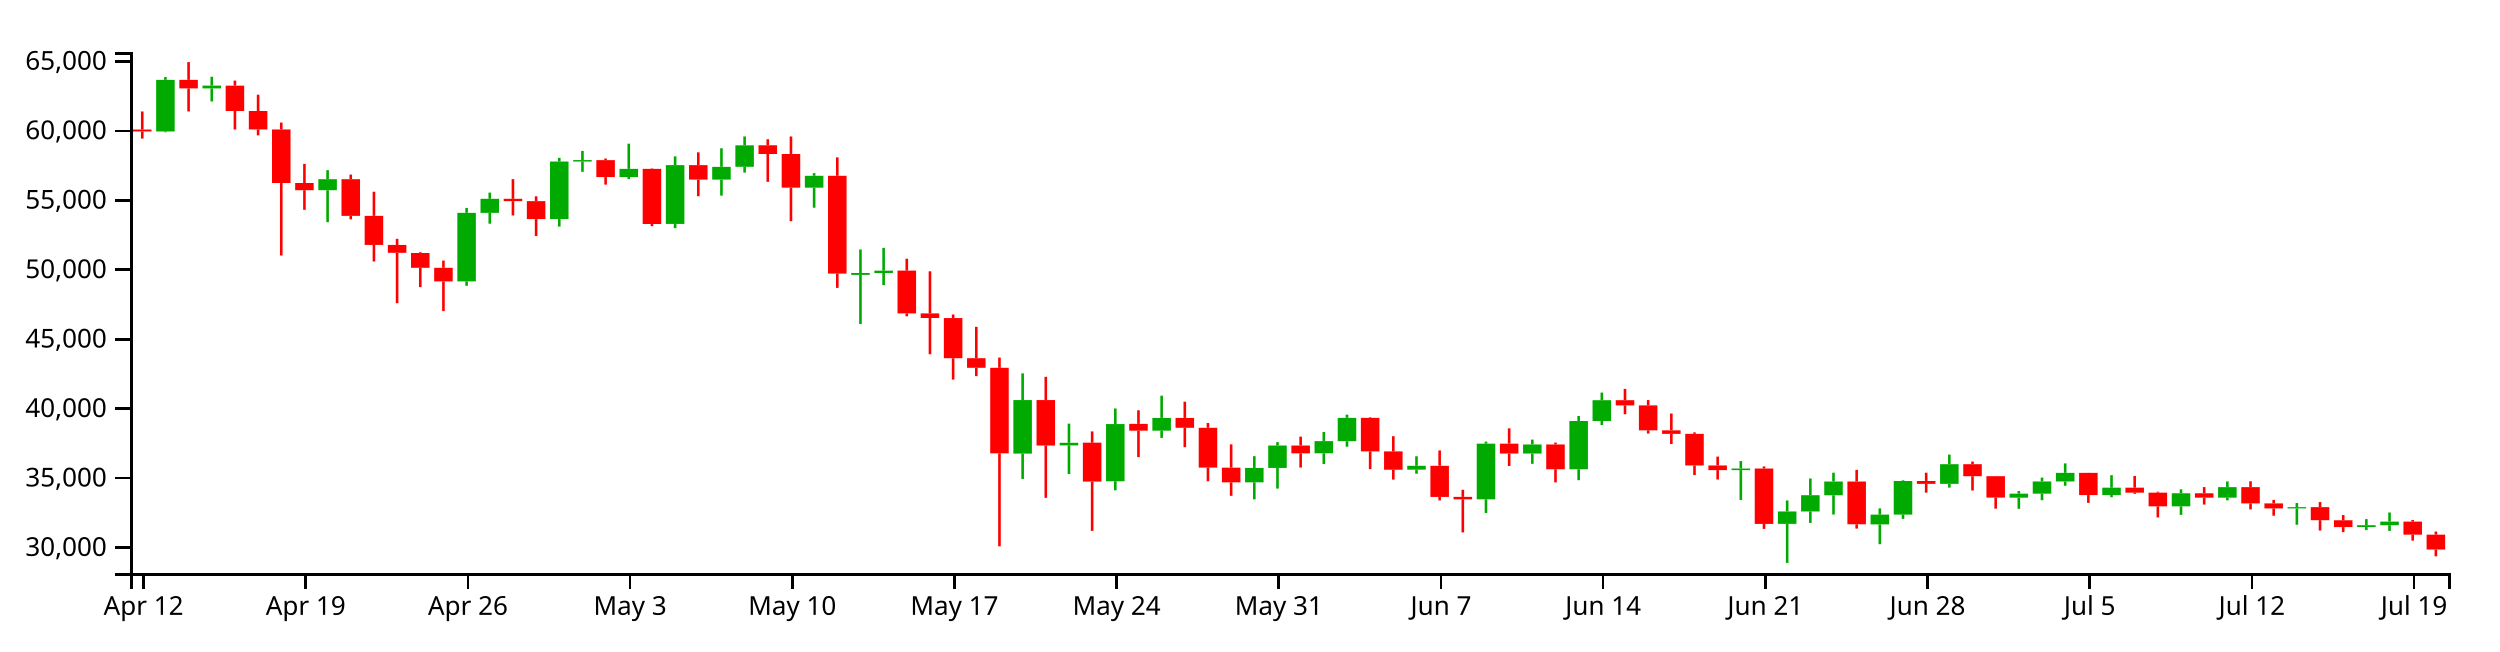
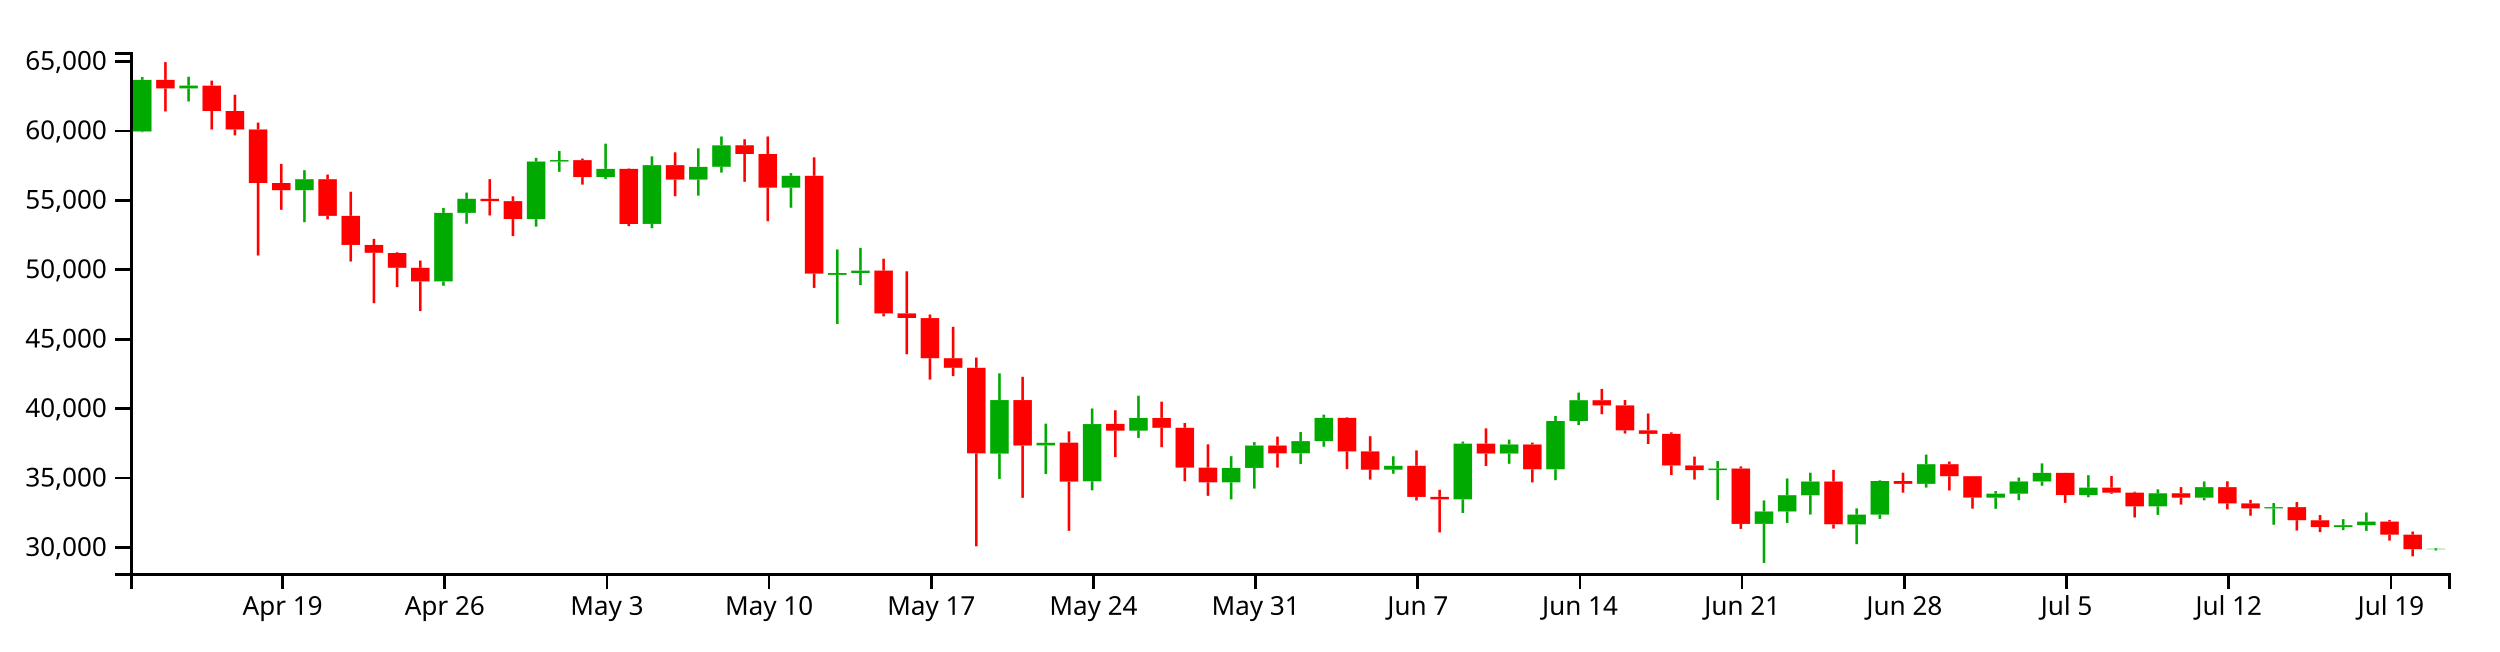
<svg xmlns="http://www.w3.org/2000/svg" version="1.1" width="960" height="250">
  <g transform="translate(50,20)">
    <style>.axis path,.axis line{fill:none;stroke:#000;shape-rendering:crispEdges;}path.candle{stroke:#000000;}path.candle.body{stroke-width:0;}path.candle.up{fill:#00AA00;stroke:#00AA00;}path.candle.down{fill:#FF0000;stroke:#FF0000;}</style>
    <g class="candlestick">
      <g class="data">
-         <path class="candle body up" d="M 9.964 30.487 l 7.117 0 L 17.081 10.669 l -7.117 0 L 9.964 30.487 M 27.757 13.952 l 7.117 0 L 34.874 12.883 l -7.117 0 L 27.757 13.952 M 72.239 53.036 l 7.117 0 L 79.356 48.812 l -7.117 0 L 72.239 53.036 M 125.618 88.065 l 7.117 0 L 132.735 61.741 l -7.117 0 L 125.618 88.065 M 134.514 61.741 l 7.117 0 L 141.631 56.35 l -7.117 0 L 134.514 61.741 M 161.204 64.122 l 7.117 0 L 168.321 42.041 l -7.117 0 L 161.204 64.122 M 170.1 42.025 l 7.117 0 L 177.217 41.475 l -7.117 0 L 170.1 42.025 M 187.893 47.994 l 7.117 0 L 195.01 44.841 l -7.117 0 L 187.893 47.994 M 205.686 65.989 l 7.117 0 L 212.803 43.418 l -7.117 0 L 205.686 65.989 M 223.479 48.979 l 7.117 0 L 230.596 44.065 l -7.117 0 L 223.479 48.979 M 232.375 44.061 l 7.117 0 L 239.492 35.811 l -7.117 0 L 232.375 44.061 M 259.064 52.06 l 7.117 0 L 266.182 47.505 l -7.117 0 L 259.064 52.06 M 276.857 85.556 l 7.117 0 L 283.974 84.842 l -7.117 0 L 276.857 85.556 M 285.754 84.837 l 7.117 0 L 292.871 83.932 l -7.117 0 L 285.754 84.837 M 339.132 154.191 l 7.117 0 L 346.25 133.623 l -7.117 0 L 339.132 154.191 M 356.925 151.032 l 7.117 0 L 364.042 150.038 l -7.117 0 L 356.925 151.032 M 374.718 164.805 l 7.117 0 L 381.835 142.854 l -7.117 0 L 374.718 164.805 M 392.511 145.37 l 7.117 0 L 399.628 140.477 l -7.117 0 L 392.511 145.37 M 428.097 165.212 l 7.117 0 L 435.214 159.685 l -7.117 0 L 428.097 165.212 M 436.993 159.685 l 7.117 0 L 444.11 151.083 l -7.117 0 L 436.993 159.685 M 454.786 154.064 l 7.117 0 L 461.903 149.403 l -7.117 0 L 454.786 154.064 M 463.683 149.403 l 7.117 0 L 470.8 140.451 l -7.117 0 L 463.683 149.403 M 490.372 160.353 l 7.117 0 L 497.489 158.858 l -7.117 0 L 490.372 160.353 M 517.061 171.744 l 7.117 0 L 524.178 150.367 l -7.117 0 L 517.061 171.744 M 534.854 154.155 l 7.117 0 L 541.971 150.666 l -7.117 0 L 534.854 154.155 M 552.647 160.193 l 7.117 0 L 559.764 141.658 l -7.117 0 L 552.647 160.193 M 561.543 141.658 l 7.117 0 L 568.661 133.679 l -7.117 0 L 561.543 141.658 M 614.922 160.525 l 7.117 0 L 622.039 159.904 l -7.117 0 L 614.922 160.525 M 632.715 181.168 l 7.117 0 L 639.832 176.391 l -7.117 0 L 632.715 181.168 M 641.611 176.391 l 7.117 0 L 648.729 170.158 l -7.117 0 L 641.611 176.391 M 650.508 170.174 l 7.117 0 L 657.625 164.903 l -7.117 0 L 650.508 170.174 M 668.301 181.371 l 7.117 0 L 675.418 177.597 l -7.117 0 L 668.301 181.371 M 677.197 177.597 l 7.117 0 L 684.314 164.704 l -7.117 0 L 677.197 177.597 M 694.99 165.8 l 7.117 0 L 702.107 158.242 l -7.117 0 L 694.99 165.8 M 721.679 171.095 l 7.117 0 L 728.796 169.579 l -7.117 0 L 721.679 171.095 M 730.576 169.579 l 7.117 0 L 737.693 164.871 l -7.117 0 L 730.576 169.579 M 739.472 164.871 l 7.117 0 L 746.589 161.577 l -7.117 0 L 739.472 164.871 M 757.265 170.093 l 7.117 0 L 764.382 167.267 l -7.117 0 L 757.265 170.093 M 783.954 174.438 l 7.117 0 L 791.072 169.423 l -7.117 0 L 783.954 174.438 M 801.747 171.092 l 7.117 0 L 808.864 167.059 l -7.117 0 L 801.747 171.092 M 828.437 175.22 l 7.117 0 L 835.554 174.735 l -7.117 0 L 828.437 175.22 M 855.126 182.397 l 7.117 0 L 862.243 181.67 l -7.117 0 L 855.126 182.397 M 864.022 181.67 l 7.117 0 L 871.14 180.291 l -7.117 0 L 864.022 181.67" />
-         <path class="candle body down" d="M 1.068 29.747 l 7.117 0 L 8.185 30.487 l -7.117 0 L 1.068 29.747 M 18.86 10.669 l 7.117 0 L 25.978 13.952 l -7.117 0 L 18.86 10.669 M 36.653 12.89 l 7.117 0 L 43.77 22.62 l -7.117 0 L 36.653 12.89 M 45.55 22.62 l 7.117 0 L 52.667 29.705 l -7.117 0 L 45.55 22.62 M 54.446 29.705 l 7.117 0 L 61.563 50.279 l -7.117 0 L 54.446 29.705 M 63.343 50.279 l 7.117 0 L 70.46 53.036 l -7.117 0 L 63.343 50.279 M 81.136 48.812 l 7.117 0 L 88.253 62.881 l -7.117 0 L 81.136 48.812 M 90.032 62.881 l 7.117 0 L 97.149 74.066 l -7.117 0 L 90.032 62.881 M 98.928 74.066 l 7.117 0 L 106.046 77.084 l -7.117 0 L 98.928 74.066 M 107.825 77.162 l 7.117 0 L 114.942 82.831 l -7.117 0 L 107.825 77.162 M 116.721 82.831 l 7.117 0 L 123.838 88.065 l -7.117 0 L 116.721 82.831 M 143.411 56.35 l 7.117 0 L 150.528 57.234 l -7.117 0 L 143.411 56.35 M 152.307 57.234 l 7.117 0 L 159.424 64.122 l -7.117 0 L 152.307 57.234 M 178.996 41.491 l 7.117 0 L 186.114 47.994 l -7.117 0 L 178.996 41.491 M 196.789 44.841 l 7.117 0 L 203.906 66.016 l -7.117 0 L 196.789 44.841 M 214.582 43.418 l 7.117 0 L 221.699 48.979 l -7.117 0 L 214.582 43.418 M 241.271 35.787 l 7.117 0 L 248.389 39.125 l -7.117 0 L 241.271 35.787 M 250.168 39.125 l 7.117 0 L 257.285 52.06 l -7.117 0 L 250.168 39.125 M 267.961 47.505 l 7.117 0 L 275.078 85.053 l -7.117 0 L 267.961 47.505 M 294.65 83.918 l 7.117 0 L 301.767 100.355 l -7.117 0 L 294.65 83.918 M 303.547 100.355 l 7.117 0 L 310.664 102.123 l -7.117 0 L 303.547 100.355 M 312.443 102.148 l 7.117 0 L 319.56 117.559 l -7.117 0 L 312.443 102.148 M 321.339 117.559 l 7.117 0 L 328.457 121.23 l -7.117 0 L 321.339 117.559 M 330.236 121.23 l 7.117 0 L 337.353 154.09 l -7.117 0 L 330.236 121.23 M 348.029 133.63 l 7.117 0 L 355.146 151.092 l -7.117 0 L 348.029 133.63 M 365.822 149.991 l 7.117 0 L 372.939 164.945 l -7.117 0 L 365.822 149.991 M 383.615 142.776 l 7.117 0 L 390.732 145.37 l -7.117 0 L 383.615 142.776 M 401.407 140.477 l 7.117 0 L 408.525 144.275 l -7.117 0 L 401.407 140.477 M 410.304 144.275 l 7.117 0 L 417.421 159.566 l -7.117 0 L 410.304 144.275 M 419.2 159.575 l 7.117 0 L 426.317 165.212 l -7.117 0 L 419.2 159.575 M 445.89 151.083 l 7.117 0 L 453.007 154.074 l -7.117 0 L 445.89 151.083 M 472.579 140.451 l 7.117 0 L 479.696 153.349 l -7.117 0 L 472.579 140.451 M 481.475 153.348 l 7.117 0 L 488.593 160.368 l -7.117 0 L 481.475 153.348 M 499.268 158.858 l 7.117 0 L 506.385 170.826 l -7.117 0 L 499.268 158.858 M 508.165 170.804 l 7.117 0 L 515.282 171.744 l -7.117 0 L 508.165 170.804 M 525.958 150.367 l 7.117 0 L 533.075 154.167 l -7.117 0 L 525.958 150.367 M 543.75 150.666 l 7.117 0 L 550.868 160.193 l -7.117 0 L 543.75 150.666 M 570.44 133.679 l 7.117 0 L 577.557 135.664 l -7.117 0 L 570.44 133.679 M 579.336 135.666 l 7.117 0 L 586.453 145.24 l -7.117 0 L 579.336 135.666 M 588.233 145.24 l 7.117 0 L 595.35 146.606 l -7.117 0 L 588.233 145.24 M 597.129 146.606 l 7.117 0 L 604.246 158.732 l -7.117 0 L 597.129 146.606 M 606.026 158.729 l 7.117 0 L 613.143 160.525 l -7.117 0 L 606.026 158.729 M 623.818 159.904 l 7.117 0 L 630.936 181.196 l -7.117 0 L 623.818 159.904 M 659.404 164.903 l 7.117 0 L 666.521 181.327 l -7.117 0 L 659.404 164.903 M 686.094 164.693 l 7.117 0 L 693.211 165.8 l -7.117 0 L 686.094 164.693 M 703.886 158.242 l 7.117 0 L 711.004 162.866 l -7.117 0 L 703.886 158.242 M 712.783 162.866 l 7.117 0 L 719.9 171.083 l -7.117 0 L 712.783 162.866 M 748.369 161.569 l 7.117 0 L 755.486 170.093 l -7.117 0 L 748.369 161.569 M 766.162 167.267 l 7.117 0 L 773.279 169.176 l -7.117 0 L 766.162 167.267 M 775.058 169.176 l 7.117 0 L 782.175 174.438 l -7.117 0 L 775.058 169.176 M 792.851 169.423 l 7.117 0 L 799.968 171.092 l -7.117 0 L 792.851 169.423 M 810.644 167.059 l 7.117 0 L 817.761 173.313 l -7.117 0 L 810.644 167.059 M 819.54 173.311 l 7.117 0 L 826.657 175.217 l -7.117 0 L 819.54 173.311 M 837.333 174.735 l 7.117 0 L 844.45 179.75 l -7.117 0 L 837.333 174.735 M 846.23 179.779 l 7.117 0 L 853.347 182.397 l -7.117 0 L 846.23 179.779 M 872.919 180.291 l 7.117 0 L 880.036 185.3 l -7.117 0 L 872.919 180.291 M 881.815 185.3 l 7.117 0 L 888.932 191.031 l -7.117 0 L 881.815 185.3" />
+         <path class="candle body up" d="M 1.068 30.487 l 7.117 0 L 8.185 10.669 l -7.117 0 L 1.068 30.487 M 18.86 13.952 l 7.117 0 L 25.978 12.883 l -7.117 0 L 18.86 13.952 M 63.343 53.036 l 7.117 0 L 70.46 48.812 l -7.117 0 L 63.343 53.036 M 116.721 88.065 l 7.117 0 L 123.838 61.741 l -7.117 0 L 116.721 88.065 M 125.618 61.741 l 7.117 0 L 132.735 56.35 l -7.117 0 L 125.618 61.741 M 152.307 64.122 l 7.117 0 L 159.424 42.041 l -7.117 0 L 152.307 64.122 M 161.204 42.025 l 7.117 0 L 168.321 41.475 l -7.117 0 L 161.204 42.025 M 178.996 47.994 l 7.117 0 L 186.114 44.841 l -7.117 0 L 178.996 47.994 M 196.789 65.989 l 7.117 0 L 203.906 43.418 l -7.117 0 L 196.789 65.989 M 214.582 48.979 l 7.117 0 L 221.699 44.065 l -7.117 0 L 214.582 48.979 M 223.479 44.061 l 7.117 0 L 230.596 35.811 l -7.117 0 L 223.479 44.061 M 250.168 52.06 l 7.117 0 L 257.285 47.505 l -7.117 0 L 250.168 52.06 M 267.961 85.556 l 7.117 0 L 275.078 84.842 l -7.117 0 L 267.961 85.556 M 276.857 84.837 l 7.117 0 L 283.974 83.932 l -7.117 0 L 276.857 84.837 M 330.236 154.191 l 7.117 0 L 337.353 133.623 l -7.117 0 L 330.236 154.191 M 348.029 151.032 l 7.117 0 L 355.146 150.038 l -7.117 0 L 348.029 151.032 M 365.822 164.805 l 7.117 0 L 372.939 142.854 l -7.117 0 L 365.822 164.805 M 383.615 145.37 l 7.117 0 L 390.732 140.477 l -7.117 0 L 383.615 145.37 M 419.2 165.212 l 7.117 0 L 426.317 159.685 l -7.117 0 L 419.2 165.212 M 428.097 159.685 l 7.117 0 L 435.214 151.083 l -7.117 0 L 428.097 159.685 M 445.89 154.064 l 7.117 0 L 453.007 149.403 l -7.117 0 L 445.89 154.064 M 454.786 149.403 l 7.117 0 L 461.903 140.451 l -7.117 0 L 454.786 149.403 M 481.475 160.353 l 7.117 0 L 488.593 158.858 l -7.117 0 L 481.475 160.353 M 508.165 171.744 l 7.117 0 L 515.282 150.367 l -7.117 0 L 508.165 171.744 M 525.958 154.155 l 7.117 0 L 533.075 150.666 l -7.117 0 L 525.958 154.155 M 543.75 160.193 l 7.117 0 L 550.868 141.658 l -7.117 0 L 543.75 160.193 M 552.647 141.658 l 7.117 0 L 559.764 133.679 l -7.117 0 L 552.647 141.658 M 606.026 160.525 l 7.117 0 L 613.143 159.904 l -7.117 0 L 606.026 160.525 M 623.818 181.168 l 7.117 0 L 630.936 176.391 l -7.117 0 L 623.818 181.168 M 632.715 176.391 l 7.117 0 L 639.832 170.158 l -7.117 0 L 632.715 176.391 M 641.611 170.174 l 7.117 0 L 648.729 164.903 l -7.117 0 L 641.611 170.174 M 659.404 181.371 l 7.117 0 L 666.521 177.597 l -7.117 0 L 659.404 181.371 M 668.301 177.597 l 7.117 0 L 675.418 164.704 l -7.117 0 L 668.301 177.597 M 686.094 165.8 l 7.117 0 L 693.211 158.242 l -7.117 0 L 686.094 165.8 M 712.783 171.095 l 7.117 0 L 719.9 169.579 l -7.117 0 L 712.783 171.095 M 721.679 169.579 l 7.117 0 L 728.796 164.871 l -7.117 0 L 721.679 169.579 M 730.576 164.871 l 7.117 0 L 737.693 161.577 l -7.117 0 L 730.576 164.871 M 748.369 170.093 l 7.117 0 L 755.486 167.267 l -7.117 0 L 748.369 170.093 M 775.058 174.438 l 7.117 0 L 782.175 169.423 l -7.117 0 L 775.058 174.438 M 792.851 171.092 l 7.117 0 L 799.968 167.059 l -7.117 0 L 792.851 171.092 M 819.54 175.22 l 7.117 0 L 826.657 174.735 l -7.117 0 L 819.54 175.22 M 846.23 182.397 l 7.117 0 L 853.347 181.67 l -7.117 0 L 846.23 182.397 M 855.126 181.67 l 7.117 0 L 862.243 180.291 l -7.117 0 L 855.126 181.67 M 881.815 190.897 l 7.117 0 L 888.932 190.728 l -7.117 0 L 881.815 190.897" />
+         <path class="candle body down" d="M 9.964 10.669 l 7.117 0 L 17.081 13.952 l -7.117 0 L 9.964 10.669 M 27.757 12.89 l 7.117 0 L 34.874 22.62 l -7.117 0 L 27.757 12.89 M 36.653 22.62 l 7.117 0 L 43.77 29.705 l -7.117 0 L 36.653 22.62 M 45.55 29.705 l 7.117 0 L 52.667 50.279 l -7.117 0 L 45.55 29.705 M 54.446 50.279 l 7.117 0 L 61.563 53.036 l -7.117 0 L 54.446 50.279 M 72.239 48.812 l 7.117 0 L 79.356 62.881 l -7.117 0 L 72.239 48.812 M 81.136 62.881 l 7.117 0 L 88.253 74.066 l -7.117 0 L 81.136 62.881 M 90.032 74.066 l 7.117 0 L 97.149 77.084 l -7.117 0 L 90.032 74.066 M 98.928 77.162 l 7.117 0 L 106.046 82.831 l -7.117 0 L 98.928 77.162 M 107.825 82.831 l 7.117 0 L 114.942 88.065 l -7.117 0 L 107.825 82.831 M 134.514 56.35 l 7.117 0 L 141.631 57.234 l -7.117 0 L 134.514 56.35 M 143.411 57.234 l 7.117 0 L 150.528 64.122 l -7.117 0 L 143.411 57.234 M 170.1 41.491 l 7.117 0 L 177.217 47.994 l -7.117 0 L 170.1 41.491 M 187.893 44.841 l 7.117 0 L 195.01 66.016 l -7.117 0 L 187.893 44.841 M 205.686 43.418 l 7.117 0 L 212.803 48.979 l -7.117 0 L 205.686 43.418 M 232.375 35.787 l 7.117 0 L 239.492 39.125 l -7.117 0 L 232.375 35.787 M 241.271 39.125 l 7.117 0 L 248.389 52.06 l -7.117 0 L 241.271 39.125 M 259.064 47.505 l 7.117 0 L 266.182 85.053 l -7.117 0 L 259.064 47.505 M 285.754 83.918 l 7.117 0 L 292.871 100.355 l -7.117 0 L 285.754 83.918 M 294.65 100.355 l 7.117 0 L 301.767 102.123 l -7.117 0 L 294.65 100.355 M 303.547 102.148 l 7.117 0 L 310.664 117.559 l -7.117 0 L 303.547 102.148 M 312.443 117.559 l 7.117 0 L 319.56 121.23 l -7.117 0 L 312.443 117.559 M 321.339 121.23 l 7.117 0 L 328.457 154.09 l -7.117 0 L 321.339 121.23 M 339.132 133.63 l 7.117 0 L 346.25 151.092 l -7.117 0 L 339.132 133.63 M 356.925 149.991 l 7.117 0 L 364.042 164.945 l -7.117 0 L 356.925 149.991 M 374.718 142.776 l 7.117 0 L 381.835 145.37 l -7.117 0 L 374.718 142.776 M 392.511 140.477 l 7.117 0 L 399.628 144.275 l -7.117 0 L 392.511 140.477 M 401.407 144.275 l 7.117 0 L 408.525 159.566 l -7.117 0 L 401.407 144.275 M 410.304 159.575 l 7.117 0 L 417.421 165.212 l -7.117 0 L 410.304 159.575 M 436.993 151.083 l 7.117 0 L 444.11 154.074 l -7.117 0 L 436.993 151.083 M 463.683 140.451 l 7.117 0 L 470.8 153.349 l -7.117 0 L 463.683 140.451 M 472.579 153.348 l 7.117 0 L 479.696 160.368 l -7.117 0 L 472.579 153.348 M 490.372 158.858 l 7.117 0 L 497.489 170.826 l -7.117 0 L 490.372 158.858 M 499.268 170.804 l 7.117 0 L 506.385 171.744 l -7.117 0 L 499.268 170.804 M 517.061 150.367 l 7.117 0 L 524.178 154.167 l -7.117 0 L 517.061 150.367 M 534.854 150.666 l 7.117 0 L 541.971 160.193 l -7.117 0 L 534.854 150.666 M 561.543 133.679 l 7.117 0 L 568.661 135.664 l -7.117 0 L 561.543 133.679 M 570.44 135.666 l 7.117 0 L 577.557 145.24 l -7.117 0 L 570.44 135.666 M 579.336 145.24 l 7.117 0 L 586.453 146.606 l -7.117 0 L 579.336 145.24 M 588.233 146.606 l 7.117 0 L 595.35 158.732 l -7.117 0 L 588.233 146.606 M 597.129 158.729 l 7.117 0 L 604.246 160.525 l -7.117 0 L 597.129 158.729 M 614.922 159.904 l 7.117 0 L 622.039 181.196 l -7.117 0 L 614.922 159.904 M 650.508 164.903 l 7.117 0 L 657.625 181.327 l -7.117 0 L 650.508 164.903 M 677.197 164.693 l 7.117 0 L 684.314 165.8 l -7.117 0 L 677.197 164.693 M 694.99 158.242 l 7.117 0 L 702.107 162.866 l -7.117 0 L 694.99 158.242 M 703.886 162.866 l 7.117 0 L 711.004 171.083 l -7.117 0 L 703.886 162.866 M 739.472 161.569 l 7.117 0 L 746.589 170.093 l -7.117 0 L 739.472 161.569 M 757.265 167.267 l 7.117 0 L 764.382 169.176 l -7.117 0 L 757.265 167.267 M 766.162 169.176 l 7.117 0 L 773.279 174.438 l -7.117 0 L 766.162 169.176 M 783.954 169.423 l 7.117 0 L 791.072 171.092 l -7.117 0 L 783.954 169.423 M 801.747 167.059 l 7.117 0 L 808.864 173.313 l -7.117 0 L 801.747 167.059 M 810.644 173.311 l 7.117 0 L 817.761 175.217 l -7.117 0 L 810.644 173.311 M 828.437 174.735 l 7.117 0 L 835.554 179.75 l -7.117 0 L 828.437 174.735 M 837.333 179.779 l 7.117 0 L 844.45 182.397 l -7.117 0 L 837.333 179.779 M 864.022 180.291 l 7.117 0 L 871.14 185.3 l -7.117 0 L 864.022 180.291 M 872.919 185.3 l 7.117 0 L 880.036 190.897 l -7.117 0 L 872.919 185.3" />
        <path class="candle body equal" />
-         <path class="candle wick up" d="M 13.523 9.587 L 13.523 10.669 M 13.523 30.487 L 13.523 30.78 M 31.315 9.469 L 31.315 12.883 M 31.315 13.952 L 31.315 18.964 M 75.798 45.338 L 75.798 48.812 M 75.798 53.036 L 75.798 65.323 M 129.176 59.846 L 129.176 61.741 M 129.176 88.065 L 129.176 89.737 M 138.073 53.96 L 138.073 56.35 M 138.073 61.741 L 138.073 65.898 M 164.762 40.607 L 164.762 42.041 M 164.762 64.122 L 164.762 67.013 M 173.659 37.966 L 173.659 41.475 M 173.659 42.025 L 173.659 45.978 M 191.451 35.174 L 191.451 44.841 M 191.451 47.994 L 191.451 48.758 M 209.244 40.037 L 209.244 43.418 M 209.244 65.989 L 209.244 67.616 M 227.037 36.942 L 227.037 44.065 M 227.037 48.979 L 227.037 55.124 M 235.934 32.408 L 235.934 35.811 M 235.934 44.061 L 235.934 46.278 M 262.623 46.478 L 262.623 47.505 M 262.623 52.06 L 262.623 59.774 M 280.416 75.793 L 280.416 84.842 M 280.416 85.556 L 280.416 104.425 M 289.312 75.175 L 289.312 83.932 M 289.312 84.837 L 289.312 89.489 M 342.691 123.354 L 342.691 133.623 M 342.691 154.191 L 342.691 163.906 M 360.484 142.68 L 360.484 150.038 M 360.484 151.032 L 360.484 162.036 M 378.277 136.86 L 378.277 142.854 M 378.277 164.805 L 378.277 168.275 M 396.07 131.946 L 396.07 140.477 M 396.07 145.37 L 396.07 148.167 M 431.655 155.168 L 431.655 159.685 M 431.655 165.212 L 431.655 171.753 M 440.552 149.775 L 440.552 151.083 M 440.552 159.685 L 440.552 167.62 M 458.345 145.902 L 458.345 149.403 M 458.345 154.064 L 458.345 158.198 M 467.241 139.228 L 467.241 140.451 M 467.241 149.403 L 467.241 151.53 M 493.93 155.211 L 493.93 158.858 M 493.93 160.353 L 493.93 161.922 M 520.62 149.584 L 520.62 150.367 M 520.62 171.744 L 520.62 176.993 M 538.413 148.807 L 538.413 150.666 M 538.413 154.155 L 538.413 158.109 M 556.206 139.74 L 556.206 141.658 M 556.206 160.193 L 556.206 164.402 M 565.102 130.756 L 565.102 133.679 M 565.102 141.658 L 565.102 143.208 M 618.481 157.037 L 618.481 159.904 M 618.481 160.525 L 618.481 171.983 M 636.273 172.181 L 636.273 176.391 M 636.273 181.168 L 636.273 196.154 M 645.17 163.741 L 645.17 170.158 M 645.17 176.391 L 645.17 180.801 M 654.066 161.516 L 654.066 164.903 M 654.066 170.174 L 654.066 177.581 M 671.859 175.215 L 671.859 177.597 M 671.859 181.371 L 671.859 188.973 M 680.756 164.445 L 680.756 164.704 M 680.756 177.597 L 680.756 179.251 M 698.549 154.57 L 698.549 158.242 M 698.549 165.8 L 698.549 167.238 M 725.238 168.563 L 725.238 169.579 M 725.238 171.095 L 725.238 175.381 M 734.134 163.396 L 734.134 164.871 M 734.134 169.579 L 734.134 172.085 M 743.031 157.943 L 743.031 161.577 M 743.031 164.871 L 743.031 166.535 M 760.824 162.472 L 760.824 167.267 M 760.824 170.093 L 760.824 170.937 M 787.513 167.907 L 787.513 169.423 M 787.513 174.438 L 787.513 177.717 M 805.306 164.888 L 805.306 167.059 M 805.306 171.092 L 805.306 172.14 M 831.995 173.167 L 831.995 174.735 M 831.995 175.22 L 831.995 181.51 M 858.685 179.345 L 858.685 181.67 M 858.685 182.397 L 858.685 183.568 M 867.581 176.789 L 867.581 180.291 M 867.581 181.67 L 867.581 183.863" style="stroke-width: 1px;" />
-         <path class="candle wick down" d="M 4.626 22.805 L 4.626 29.747 M 4.626 30.487 L 4.626 33.205 M 22.419 3.846 L 22.419 10.669 M 22.419 13.952 L 22.419 22.8 M 40.212 10.959 L 40.212 12.89 M 40.212 22.62 L 40.212 29.74 M 49.108 16.372 L 49.108 22.62 M 49.108 29.705 L 49.108 31.976 M 58.005 27.078 L 58.005 29.705 M 58.005 50.279 L 58.005 78.118 M 66.901 42.934 L 66.901 50.279 M 66.901 53.036 L 66.901 60.566 M 84.694 47.036 L 84.694 48.812 M 84.694 62.881 L 84.694 64.223 M 93.591 53.632 L 93.591 62.881 M 93.591 74.066 L 93.591 80.419 M 102.487 71.714 L 102.487 74.066 M 102.487 77.084 L 102.487 96.423 M 111.383 76.865 L 111.383 77.162 M 111.383 82.831 L 111.383 90.25 M 120.28 80.057 L 120.28 82.831 M 120.28 88.065 L 120.28 99.464 M 146.969 48.796 L 146.969 56.35 M 146.969 57.234 L 146.969 62.745 M 155.866 55.369 L 155.866 57.234 M 155.866 64.122 L 155.866 70.652 M 182.555 40.884 L 182.555 41.491 M 182.555 47.994 L 182.555 50.891 M 200.348 44.677 L 200.348 44.841 M 200.348 66.016 L 200.348 66.834 M 218.141 38.489 L 218.141 43.418 M 218.141 48.979 L 218.141 55.347 M 244.83 33.475 L 244.83 35.787 M 244.83 39.125 L 244.83 49.822 M 253.727 32.408 L 253.727 39.125 M 253.727 52.06 L 253.727 64.949 M 271.519 40.41 L 271.519 47.505 M 271.519 85.053 L 271.519 90.555 M 298.209 79.352 L 298.209 83.918 M 298.209 100.355 L 298.209 101.464 M 307.105 84.175 L 307.105 100.355 M 307.105 102.123 L 307.105 116.026 M 316.002 100.766 L 316.002 102.148 M 316.002 117.559 L 316.002 125.758 M 324.898 105.496 L 324.898 117.559 M 324.898 121.23 L 324.898 124.43 M 333.794 117.309 L 333.794 121.23 M 333.794 154.09 L 333.794 189.779 M 351.587 124.697 L 351.587 133.63 M 351.587 151.092 L 351.587 171.172 M 369.38 145.658 L 369.38 149.991 M 369.38 164.945 L 369.38 183.852 M 387.173 137.544 L 387.173 142.776 M 387.173 145.37 L 387.173 155.533 M 404.966 134.24 L 404.966 140.477 M 404.966 144.275 L 404.966 151.72 M 413.862 142.419 L 413.862 144.275 M 413.862 159.566 L 413.862 164.792 M 422.759 150.63 L 422.759 159.575 M 422.759 165.212 L 422.759 170.4 M 449.448 147.663 L 449.448 151.083 M 449.448 154.074 L 449.448 159.553 M 476.138 140.225 L 476.138 140.451 M 476.138 153.349 L 476.138 160.144 M 485.034 147.502 L 485.034 153.348 M 485.034 160.368 L 485.034 164.173 M 502.827 152.97 L 502.827 158.858 M 502.827 170.826 L 502.827 172.175 M 511.723 168.078 L 511.723 170.804 M 511.723 171.744 L 511.723 184.444 M 529.516 144.483 L 529.516 150.367 M 529.516 154.167 L 529.516 158.934 M 547.309 149.963 L 547.309 150.666 M 547.309 160.193 L 547.309 165.238 M 573.998 129.338 L 573.998 133.679 M 573.998 135.664 L 573.998 139.066 M 582.895 133.621 L 582.895 135.666 M 582.895 145.24 L 582.895 146.483 M 591.791 138.781 L 591.791 145.24 M 591.791 146.606 L 591.791 150.49 M 600.688 146.02 L 600.688 146.606 M 600.688 158.732 L 600.688 162.416 M 609.584 155.333 L 609.584 158.729 M 609.584 160.525 L 609.584 164.154 M 627.377 159.105 L 627.377 159.904 M 627.377 181.196 L 627.377 183.104 M 662.963 160.439 L 662.963 164.903 M 662.963 181.327 L 662.963 182.977 M 689.652 161.518 L 689.652 164.693 M 689.652 165.8 L 689.652 169.173 M 707.445 157.238 L 707.445 158.242 M 707.445 162.866 L 707.445 168.347 M 716.341 162.799 L 716.341 162.866 M 716.341 171.083 L 716.341 175.317 M 751.927 161.539 L 751.927 161.569 M 751.927 170.093 L 751.927 173.105 M 769.72 162.791 L 769.72 167.267 M 769.72 169.176 L 769.72 169.626 M 778.617 168.816 L 778.617 169.176 M 778.617 174.438 L 778.617 178.699 M 796.409 167.043 L 796.409 169.423 M 796.409 171.092 L 796.409 173.75 M 814.202 164.821 L 814.202 167.059 M 814.202 173.313 L 814.202 175.598 M 823.099 171.961 L 823.099 173.311 M 823.099 175.217 L 823.099 178.031 M 840.892 172.787 L 840.892 174.735 M 840.892 179.75 L 840.892 183.735 M 849.788 177.78 L 849.788 179.779 M 849.788 182.397 L 849.788 184.338 M 876.477 179.649 L 876.477 180.291 M 876.477 185.3 L 876.477 187.605 M 885.374 184.108 L 885.374 185.3 M 885.374 191.031 L 885.374 193.631" style="stroke-width: 1px;" />
+         <path class="candle wick up" d="M 4.626 9.587 L 4.626 10.669 M 4.626 30.487 L 4.626 30.78 M 22.419 9.469 L 22.419 12.883 M 22.419 13.952 L 22.419 18.964 M 66.901 45.338 L 66.901 48.812 M 66.901 53.036 L 66.901 65.323 M 120.28 59.846 L 120.28 61.741 M 120.28 88.065 L 120.28 89.737 M 129.176 53.96 L 129.176 56.35 M 129.176 61.741 L 129.176 65.898 M 155.866 40.607 L 155.866 42.041 M 155.866 64.122 L 155.866 67.013 M 164.762 37.966 L 164.762 41.475 M 164.762 42.025 L 164.762 45.978 M 182.555 35.174 L 182.555 44.841 M 182.555 47.994 L 182.555 48.758 M 200.348 40.037 L 200.348 43.418 M 200.348 65.989 L 200.348 67.616 M 218.141 36.942 L 218.141 44.065 M 218.141 48.979 L 218.141 55.124 M 227.037 32.408 L 227.037 35.811 M 227.037 44.061 L 227.037 46.278 M 253.727 46.478 L 253.727 47.505 M 253.727 52.06 L 253.727 59.774 M 271.519 75.793 L 271.519 84.842 M 271.519 85.556 L 271.519 104.425 M 280.416 75.175 L 280.416 83.932 M 280.416 84.837 L 280.416 89.489 M 333.794 123.354 L 333.794 133.623 M 333.794 154.191 L 333.794 163.906 M 351.587 142.68 L 351.587 150.038 M 351.587 151.032 L 351.587 162.036 M 369.38 136.86 L 369.38 142.854 M 369.38 164.805 L 369.38 168.275 M 387.173 131.946 L 387.173 140.477 M 387.173 145.37 L 387.173 148.167 M 422.759 155.168 L 422.759 159.685 M 422.759 165.212 L 422.759 171.753 M 431.655 149.775 L 431.655 151.083 M 431.655 159.685 L 431.655 167.62 M 449.448 145.902 L 449.448 149.403 M 449.448 154.064 L 449.448 158.198 M 458.345 139.228 L 458.345 140.451 M 458.345 149.403 L 458.345 151.53 M 485.034 155.211 L 485.034 158.858 M 485.034 160.353 L 485.034 161.922 M 511.723 149.584 L 511.723 150.367 M 511.723 171.744 L 511.723 176.993 M 529.516 148.807 L 529.516 150.666 M 529.516 154.155 L 529.516 158.109 M 547.309 139.74 L 547.309 141.658 M 547.309 160.193 L 547.309 164.402 M 556.206 130.756 L 556.206 133.679 M 556.206 141.658 L 556.206 143.208 M 609.584 157.037 L 609.584 159.904 M 609.584 160.525 L 609.584 171.983 M 627.377 172.181 L 627.377 176.391 M 627.377 181.168 L 627.377 196.154 M 636.273 163.741 L 636.273 170.158 M 636.273 176.391 L 636.273 180.801 M 645.17 161.516 L 645.17 164.903 M 645.17 170.174 L 645.17 177.581 M 662.963 175.215 L 662.963 177.597 M 662.963 181.371 L 662.963 188.973 M 671.859 164.445 L 671.859 164.704 M 671.859 177.597 L 671.859 179.251 M 689.652 154.57 L 689.652 158.242 M 689.652 165.8 L 689.652 167.238 M 716.341 168.563 L 716.341 169.579 M 716.341 171.095 L 716.341 175.381 M 725.238 163.396 L 725.238 164.871 M 725.238 169.579 L 725.238 172.085 M 734.134 157.943 L 734.134 161.577 M 734.134 164.871 L 734.134 166.535 M 751.927 162.472 L 751.927 167.267 M 751.927 170.093 L 751.927 170.937 M 778.617 167.907 L 778.617 169.423 M 778.617 174.438 L 778.617 177.717 M 796.409 164.888 L 796.409 167.059 M 796.409 171.092 L 796.409 172.14 M 823.099 173.167 L 823.099 174.735 M 823.099 175.22 L 823.099 181.51 M 849.788 179.345 L 849.788 181.67 M 849.788 182.397 L 849.788 183.568 M 858.685 176.789 L 858.685 180.291 M 858.685 181.67 L 858.685 183.863 M 885.374 190.442 L 885.374 190.728 M 885.374 190.897 L 885.374 191.379" style="stroke-width: 1px;" />
+         <path class="candle wick down" d="M 13.523 3.846 L 13.523 10.669 M 13.523 13.952 L 13.523 22.8 M 31.315 10.959 L 31.315 12.89 M 31.315 22.62 L 31.315 29.74 M 40.212 16.372 L 40.212 22.62 M 40.212 29.705 L 40.212 31.976 M 49.108 27.078 L 49.108 29.705 M 49.108 50.279 L 49.108 78.118 M 58.005 42.934 L 58.005 50.279 M 58.005 53.036 L 58.005 60.566 M 75.798 47.036 L 75.798 48.812 M 75.798 62.881 L 75.798 64.223 M 84.694 53.632 L 84.694 62.881 M 84.694 74.066 L 84.694 80.419 M 93.591 71.714 L 93.591 74.066 M 93.591 77.084 L 93.591 96.423 M 102.487 76.865 L 102.487 77.162 M 102.487 82.831 L 102.487 90.25 M 111.383 80.057 L 111.383 82.831 M 111.383 88.065 L 111.383 99.464 M 138.073 48.796 L 138.073 56.35 M 138.073 57.234 L 138.073 62.745 M 146.969 55.369 L 146.969 57.234 M 146.969 64.122 L 146.969 70.652 M 173.659 40.884 L 173.659 41.491 M 173.659 47.994 L 173.659 50.891 M 191.451 44.677 L 191.451 44.841 M 191.451 66.016 L 191.451 66.834 M 209.244 38.489 L 209.244 43.418 M 209.244 48.979 L 209.244 55.347 M 235.934 33.475 L 235.934 35.787 M 235.934 39.125 L 235.934 49.822 M 244.83 32.408 L 244.83 39.125 M 244.83 52.06 L 244.83 64.949 M 262.623 40.41 L 262.623 47.505 M 262.623 85.053 L 262.623 90.555 M 289.312 79.352 L 289.312 83.918 M 289.312 100.355 L 289.312 101.464 M 298.209 84.175 L 298.209 100.355 M 298.209 102.123 L 298.209 116.026 M 307.105 100.766 L 307.105 102.148 M 307.105 117.559 L 307.105 125.758 M 316.002 105.496 L 316.002 117.559 M 316.002 121.23 L 316.002 124.43 M 324.898 117.309 L 324.898 121.23 M 324.898 154.09 L 324.898 189.779 M 342.691 124.697 L 342.691 133.63 M 342.691 151.092 L 342.691 171.172 M 360.484 145.658 L 360.484 149.991 M 360.484 164.945 L 360.484 183.852 M 378.277 137.544 L 378.277 142.776 M 378.277 145.37 L 378.277 155.533 M 396.07 134.24 L 396.07 140.477 M 396.07 144.275 L 396.07 151.72 M 404.966 142.419 L 404.966 144.275 M 404.966 159.566 L 404.966 164.792 M 413.862 150.63 L 413.862 159.575 M 413.862 165.212 L 413.862 170.4 M 440.552 147.663 L 440.552 151.083 M 440.552 154.074 L 440.552 159.553 M 467.241 140.225 L 467.241 140.451 M 467.241 153.349 L 467.241 160.144 M 476.138 147.502 L 476.138 153.348 M 476.138 160.368 L 476.138 164.173 M 493.93 152.97 L 493.93 158.858 M 493.93 170.826 L 493.93 172.175 M 502.827 168.078 L 502.827 170.804 M 502.827 171.744 L 502.827 184.444 M 520.62 144.483 L 520.62 150.367 M 520.62 154.167 L 520.62 158.934 M 538.413 149.963 L 538.413 150.666 M 538.413 160.193 L 538.413 165.238 M 565.102 129.338 L 565.102 133.679 M 565.102 135.664 L 565.102 139.066 M 573.998 133.621 L 573.998 135.666 M 573.998 145.24 L 573.998 146.483 M 582.895 138.781 L 582.895 145.24 M 582.895 146.606 L 582.895 150.49 M 591.791 146.02 L 591.791 146.606 M 591.791 158.732 L 591.791 162.416 M 600.688 155.333 L 600.688 158.729 M 600.688 160.525 L 600.688 164.154 M 618.481 159.105 L 618.481 159.904 M 618.481 181.196 L 618.481 183.104 M 654.066 160.439 L 654.066 164.903 M 654.066 181.327 L 654.066 182.977 M 680.756 161.518 L 680.756 164.693 M 680.756 165.8 L 680.756 169.173 M 698.549 157.238 L 698.549 158.242 M 698.549 162.866 L 698.549 168.347 M 707.445 162.799 L 707.445 162.866 M 707.445 171.083 L 707.445 175.317 M 743.031 161.539 L 743.031 161.569 M 743.031 170.093 L 743.031 173.105 M 760.824 162.791 L 760.824 167.267 M 760.824 169.176 L 760.824 169.626 M 769.72 168.816 L 769.72 169.176 M 769.72 174.438 L 769.72 178.699 M 787.513 167.043 L 787.513 169.423 M 787.513 171.092 L 787.513 173.75 M 805.306 164.821 L 805.306 167.059 M 805.306 173.313 L 805.306 175.598 M 814.202 171.961 L 814.202 173.311 M 814.202 175.217 L 814.202 178.031 M 831.995 172.787 L 831.995 174.735 M 831.995 179.75 L 831.995 183.735 M 840.892 177.78 L 840.892 179.779 M 840.892 182.397 L 840.892 184.338 M 867.581 179.649 L 867.581 180.291 M 867.581 185.3 L 867.581 187.605 M 876.477 184.108 L 876.477 185.3 M 876.477 190.897 L 876.477 193.631" style="stroke-width: 1px;" />
        <path class="candle wick equal" style="stroke-width: 1px;" />
      </g>
    </g>
    <g class="x axis" transform="translate(0,200)" fill="none" font-size="10" font-family="sans-serif" text-anchor="middle">
      <path class="domain" stroke="#000" d="M0.5,6V0.5H890.5V6" />
-       <g class="tick" opacity="1" transform="translate(4.62615,0)">
-         <line stroke="#000" y2="6" x1="0.5" x2="0.5" />
-         <text fill="#000" y="9" x="0.5" dy="0.71em">Apr 12</text>
-       </g>
-       <g class="tick" opacity="1" transform="translate(66.90124,0)">
+       <g class="tick" opacity="1" transform="translate(58.0048,0)">
        <line stroke="#000" y2="6" x1="0.5" x2="0.5" />
        <text fill="#000" y="9" x="0.5" dy="0.71em">Apr 19</text>
      </g>
-       <g class="tick" opacity="1" transform="translate(129.1763,0)">
+       <g class="tick" opacity="1" transform="translate(120.2799,0)">
        <line stroke="#000" y2="6" x1="0.5" x2="0.5" />
        <text fill="#000" y="9" x="0.5" dy="0.71em">Apr 26</text>
      </g>
-       <g class="tick" opacity="1" transform="translate(191.4514,0)">
+       <g class="tick" opacity="1" transform="translate(182.555,0)">
        <line stroke="#000" y2="6" x1="0.5" x2="0.5" />
        <text fill="#000" y="9" x="0.5" dy="0.71em">May  3</text>
      </g>
-       <g class="tick" opacity="1" transform="translate(253.7265,0)">
+       <g class="tick" opacity="1" transform="translate(244.8301,0)">
        <line stroke="#000" y2="6" x1="0.5" x2="0.5" />
        <text fill="#000" y="9" x="0.5" dy="0.71em">May 10</text>
      </g>
-       <g class="tick" opacity="1" transform="translate(316.0016,0)">
+       <g class="tick" opacity="1" transform="translate(307.1052,0)">
        <line stroke="#000" y2="6" x1="0.5" x2="0.5" />
        <text fill="#000" y="9" x="0.5" dy="0.71em">May 17</text>
      </g>
-       <g class="tick" opacity="1" transform="translate(378.2767,0)">
+       <g class="tick" opacity="1" transform="translate(369.3802,0)">
        <line stroke="#000" y2="6" x1="0.5" x2="0.5" />
        <text fill="#000" y="9" x="0.5" dy="0.71em">May 24</text>
      </g>
-       <g class="tick" opacity="1" transform="translate(440.5518,0)">
+       <g class="tick" opacity="1" transform="translate(431.6553,0)">
        <line stroke="#000" y2="6" x1="0.5" x2="0.5" />
        <text fill="#000" y="9" x="0.5" dy="0.71em">May 31</text>
      </g>
-       <g class="tick" opacity="1" transform="translate(502.8269,0)">
+       <g class="tick" opacity="1" transform="translate(493.9304,0)">
        <line stroke="#000" y2="6" x1="0.5" x2="0.5" />
        <text fill="#000" y="9" x="0.5" dy="0.71em">Jun  7</text>
      </g>
-       <g class="tick" opacity="1" transform="translate(565.102,0)">
+       <g class="tick" opacity="1" transform="translate(556.2055,0)">
        <line stroke="#000" y2="6" x1="0.5" x2="0.5" />
        <text fill="#000" y="9" x="0.5" dy="0.71em">Jun 14</text>
      </g>
-       <g class="tick" opacity="1" transform="translate(627.377,0)">
+       <g class="tick" opacity="1" transform="translate(618.4806,0)">
        <line stroke="#000" y2="6" x1="0.5" x2="0.5" />
        <text fill="#000" y="9" x="0.5" dy="0.71em">Jun 21</text>
      </g>
-       <g class="tick" opacity="1" transform="translate(689.6521,0)">
+       <g class="tick" opacity="1" transform="translate(680.7557,0)">
        <line stroke="#000" y2="6" x1="0.5" x2="0.5" />
        <text fill="#000" y="9" x="0.5" dy="0.71em">Jun 28</text>
      </g>
-       <g class="tick" opacity="1" transform="translate(751.9272,0)">
+       <g class="tick" opacity="1" transform="translate(743.0308,0)">
        <line stroke="#000" y2="6" x1="0.5" x2="0.5" />
        <text fill="#000" y="9" x="0.5" dy="0.71em">Jul  5</text>
      </g>
-       <g class="tick" opacity="1" transform="translate(814.2023,0)">
+       <g class="tick" opacity="1" transform="translate(805.3059,0)">
        <line stroke="#000" y2="6" x1="0.5" x2="0.5" />
        <text fill="#000" y="9" x="0.5" dy="0.71em">Jul 12</text>
      </g>
-       <g class="tick" opacity="1" transform="translate(876.4774,0)">
+       <g class="tick" opacity="1" transform="translate(867.581,0)">
        <line stroke="#000" y2="6" x1="0.5" x2="0.5" />
        <text fill="#000" y="9" x="0.5" dy="0.71em">Jul 19</text>
      </g>
    </g>
    <g class="y axis" fill="none" font-size="10" font-family="sans-serif" text-anchor="end">
      <path class="domain" stroke="#000" d="M-6,200.5H0.5V0.5H-6" />
      <g class="tick" opacity="1" transform="translate(0,189.779)">
        <line stroke="#000" x2="-6" y1="0.5" y2="0.5" />
        <text fill="#000" x="-9" y="0.5" dy="0.32em">30,000</text>
      </g>
      <g class="tick" opacity="1" transform="translate(0,163.1059)">
        <line stroke="#000" x2="-6" y1="0.5" y2="0.5" />
        <text fill="#000" x="-9" y="0.5" dy="0.32em">35,000</text>
      </g>
      <g class="tick" opacity="1" transform="translate(0,136.4328)">
        <line stroke="#000" x2="-6" y1="0.5" y2="0.5" />
        <text fill="#000" x="-9" y="0.5" dy="0.32em">40,000</text>
      </g>
      <g class="tick" opacity="1" transform="translate(0,109.7597)">
        <line stroke="#000" x2="-6" y1="0.5" y2="0.5" />
        <text fill="#000" x="-9" y="0.5" dy="0.32em">45,000</text>
      </g>
      <g class="tick" opacity="1" transform="translate(0,83.08659)">
        <line stroke="#000" x2="-6" y1="0.5" y2="0.5" />
        <text fill="#000" x="-9" y="0.5" dy="0.32em">50,000</text>
      </g>
      <g class="tick" opacity="1" transform="translate(0,56.41349)">
        <line stroke="#000" x2="-6" y1="0.5" y2="0.5" />
        <text fill="#000" x="-9" y="0.5" dy="0.32em">55,000</text>
      </g>
      <g class="tick" opacity="1" transform="translate(0,29.7404)">
        <line stroke="#000" x2="-6" y1="0.5" y2="0.5" />
        <text fill="#000" x="-9" y="0.5" dy="0.32em">60,000</text>
      </g>
      <g class="tick" opacity="1" transform="translate(0,3.067299)">
        <line stroke="#000" x2="-6" y1="0.5" y2="0.5" />
        <text fill="#000" x="-9" y="0.5" dy="0.32em">65,000</text>
      </g>
      <text transform="rotate(-90)" y="6" dy=".71em" style="text-anchor: end;">Price ($)</text>
    </g>
  </g>
</svg>
